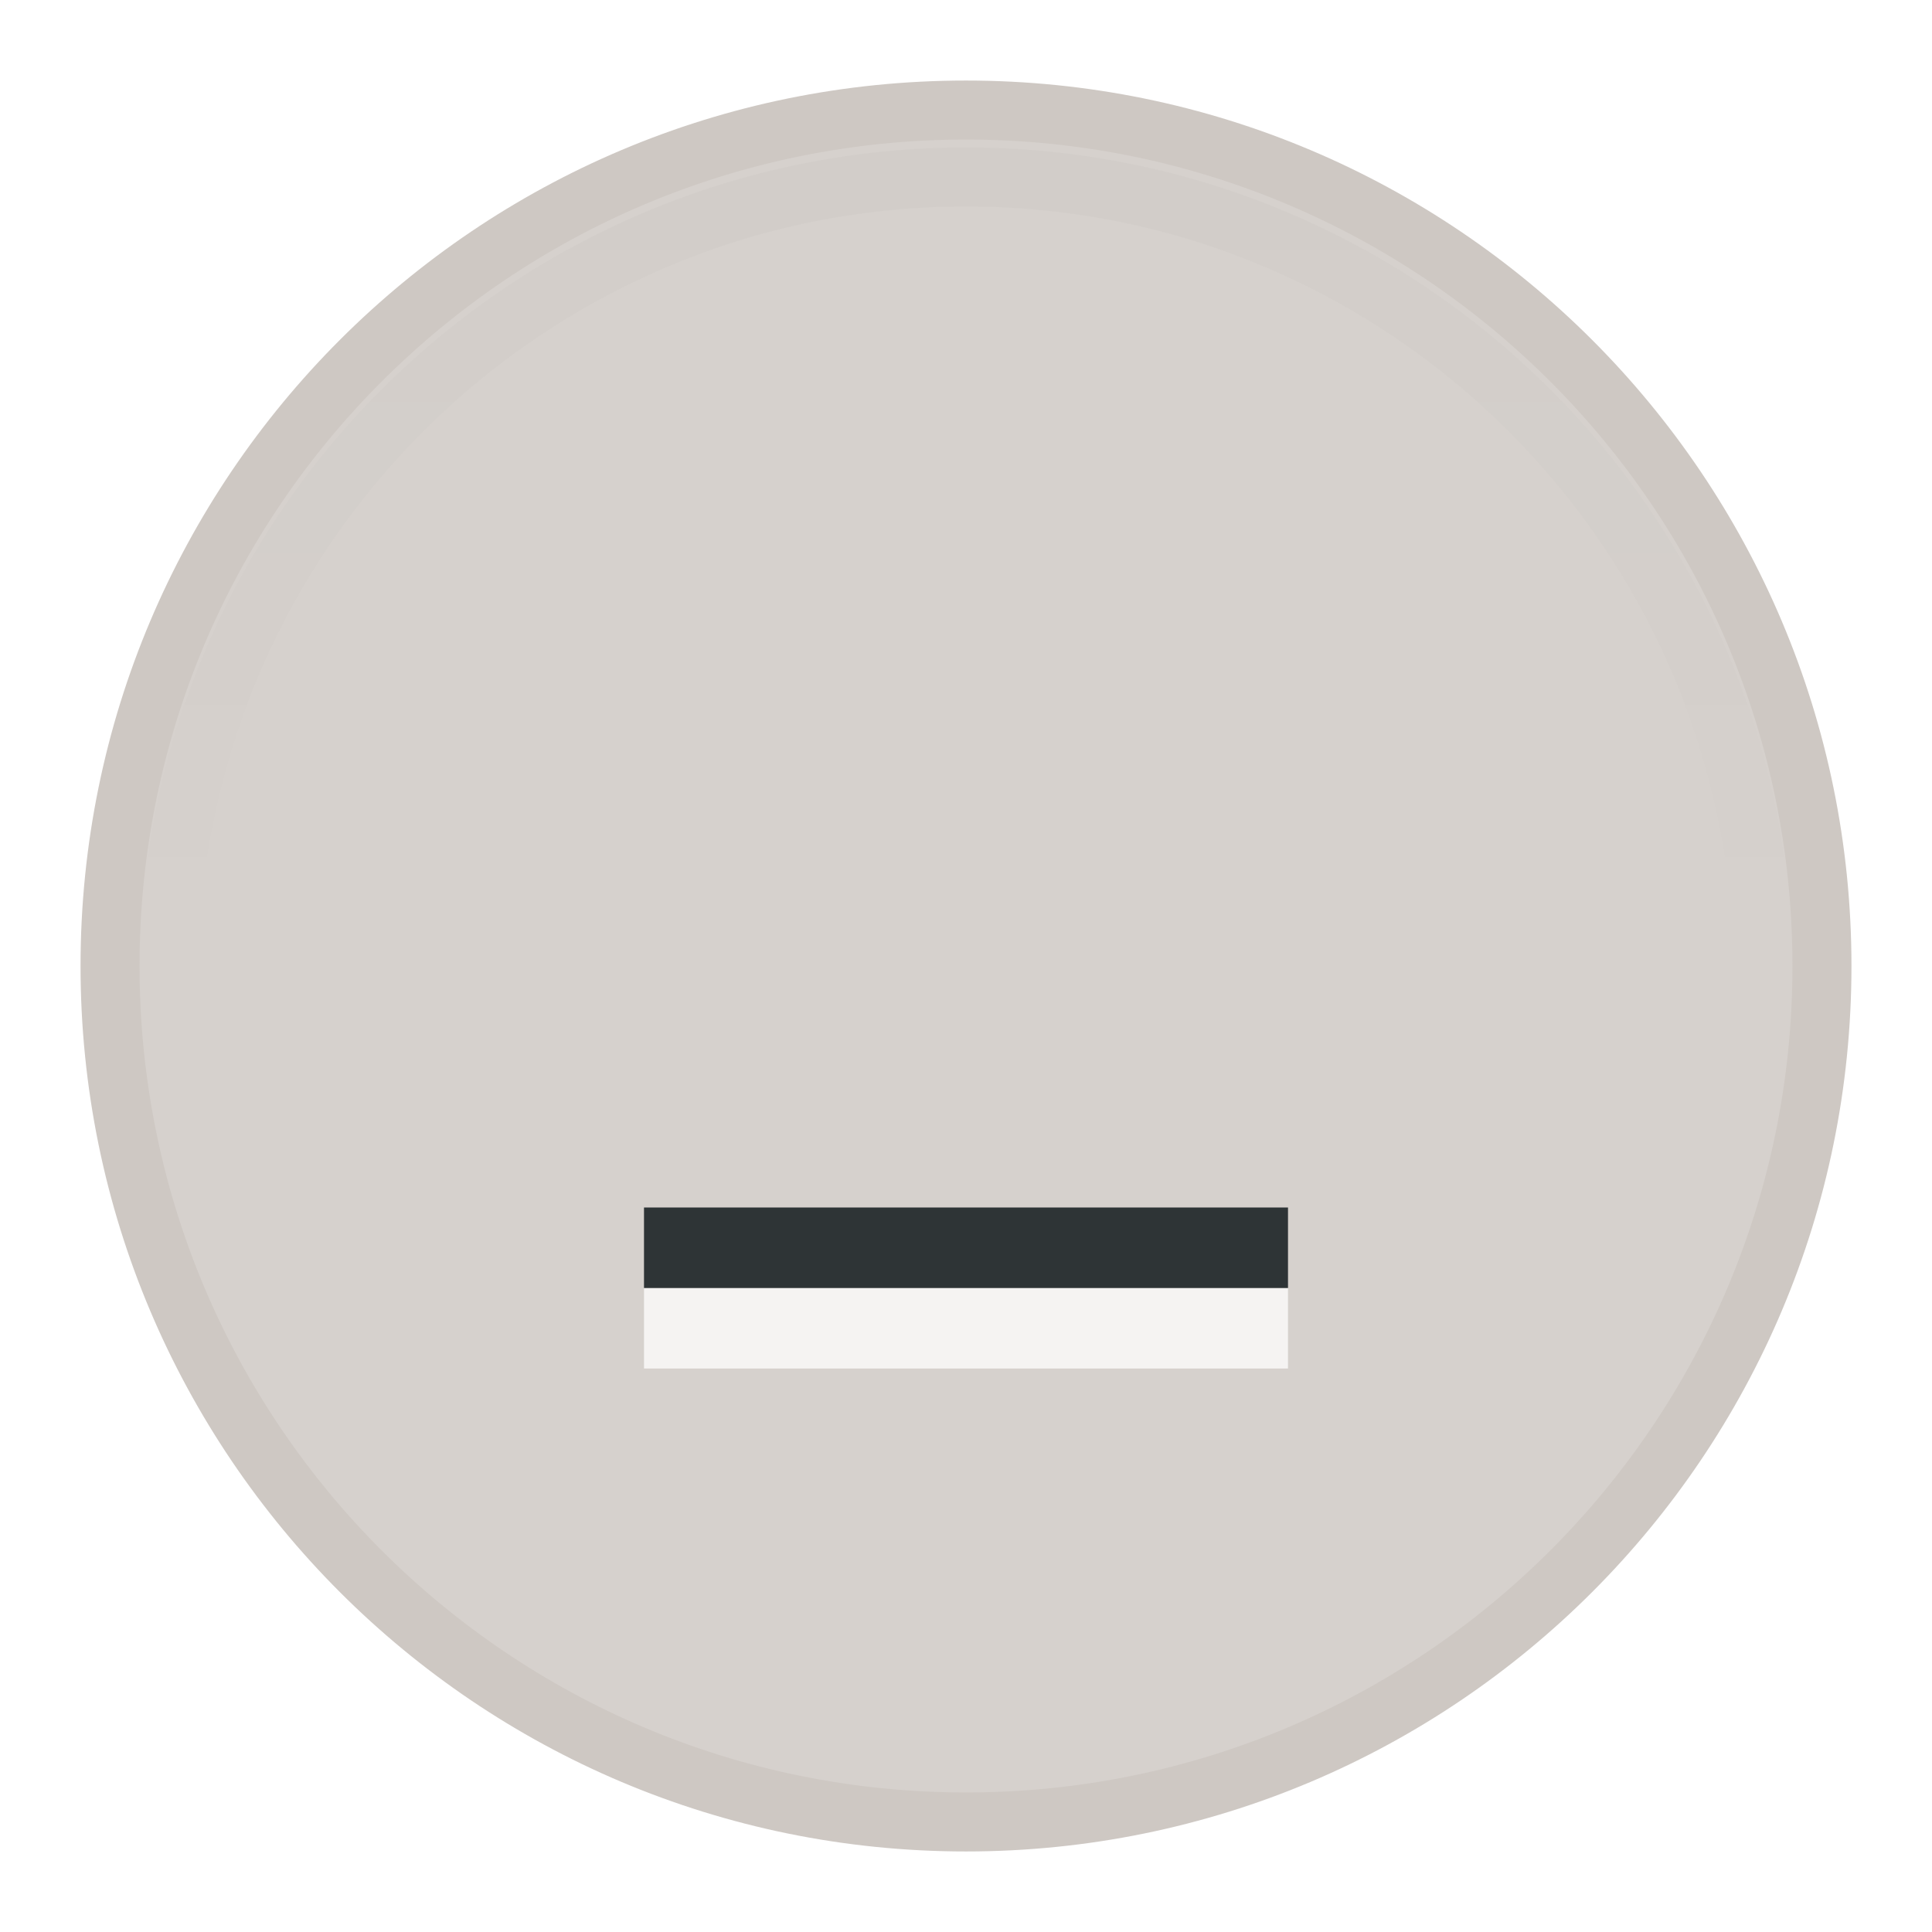
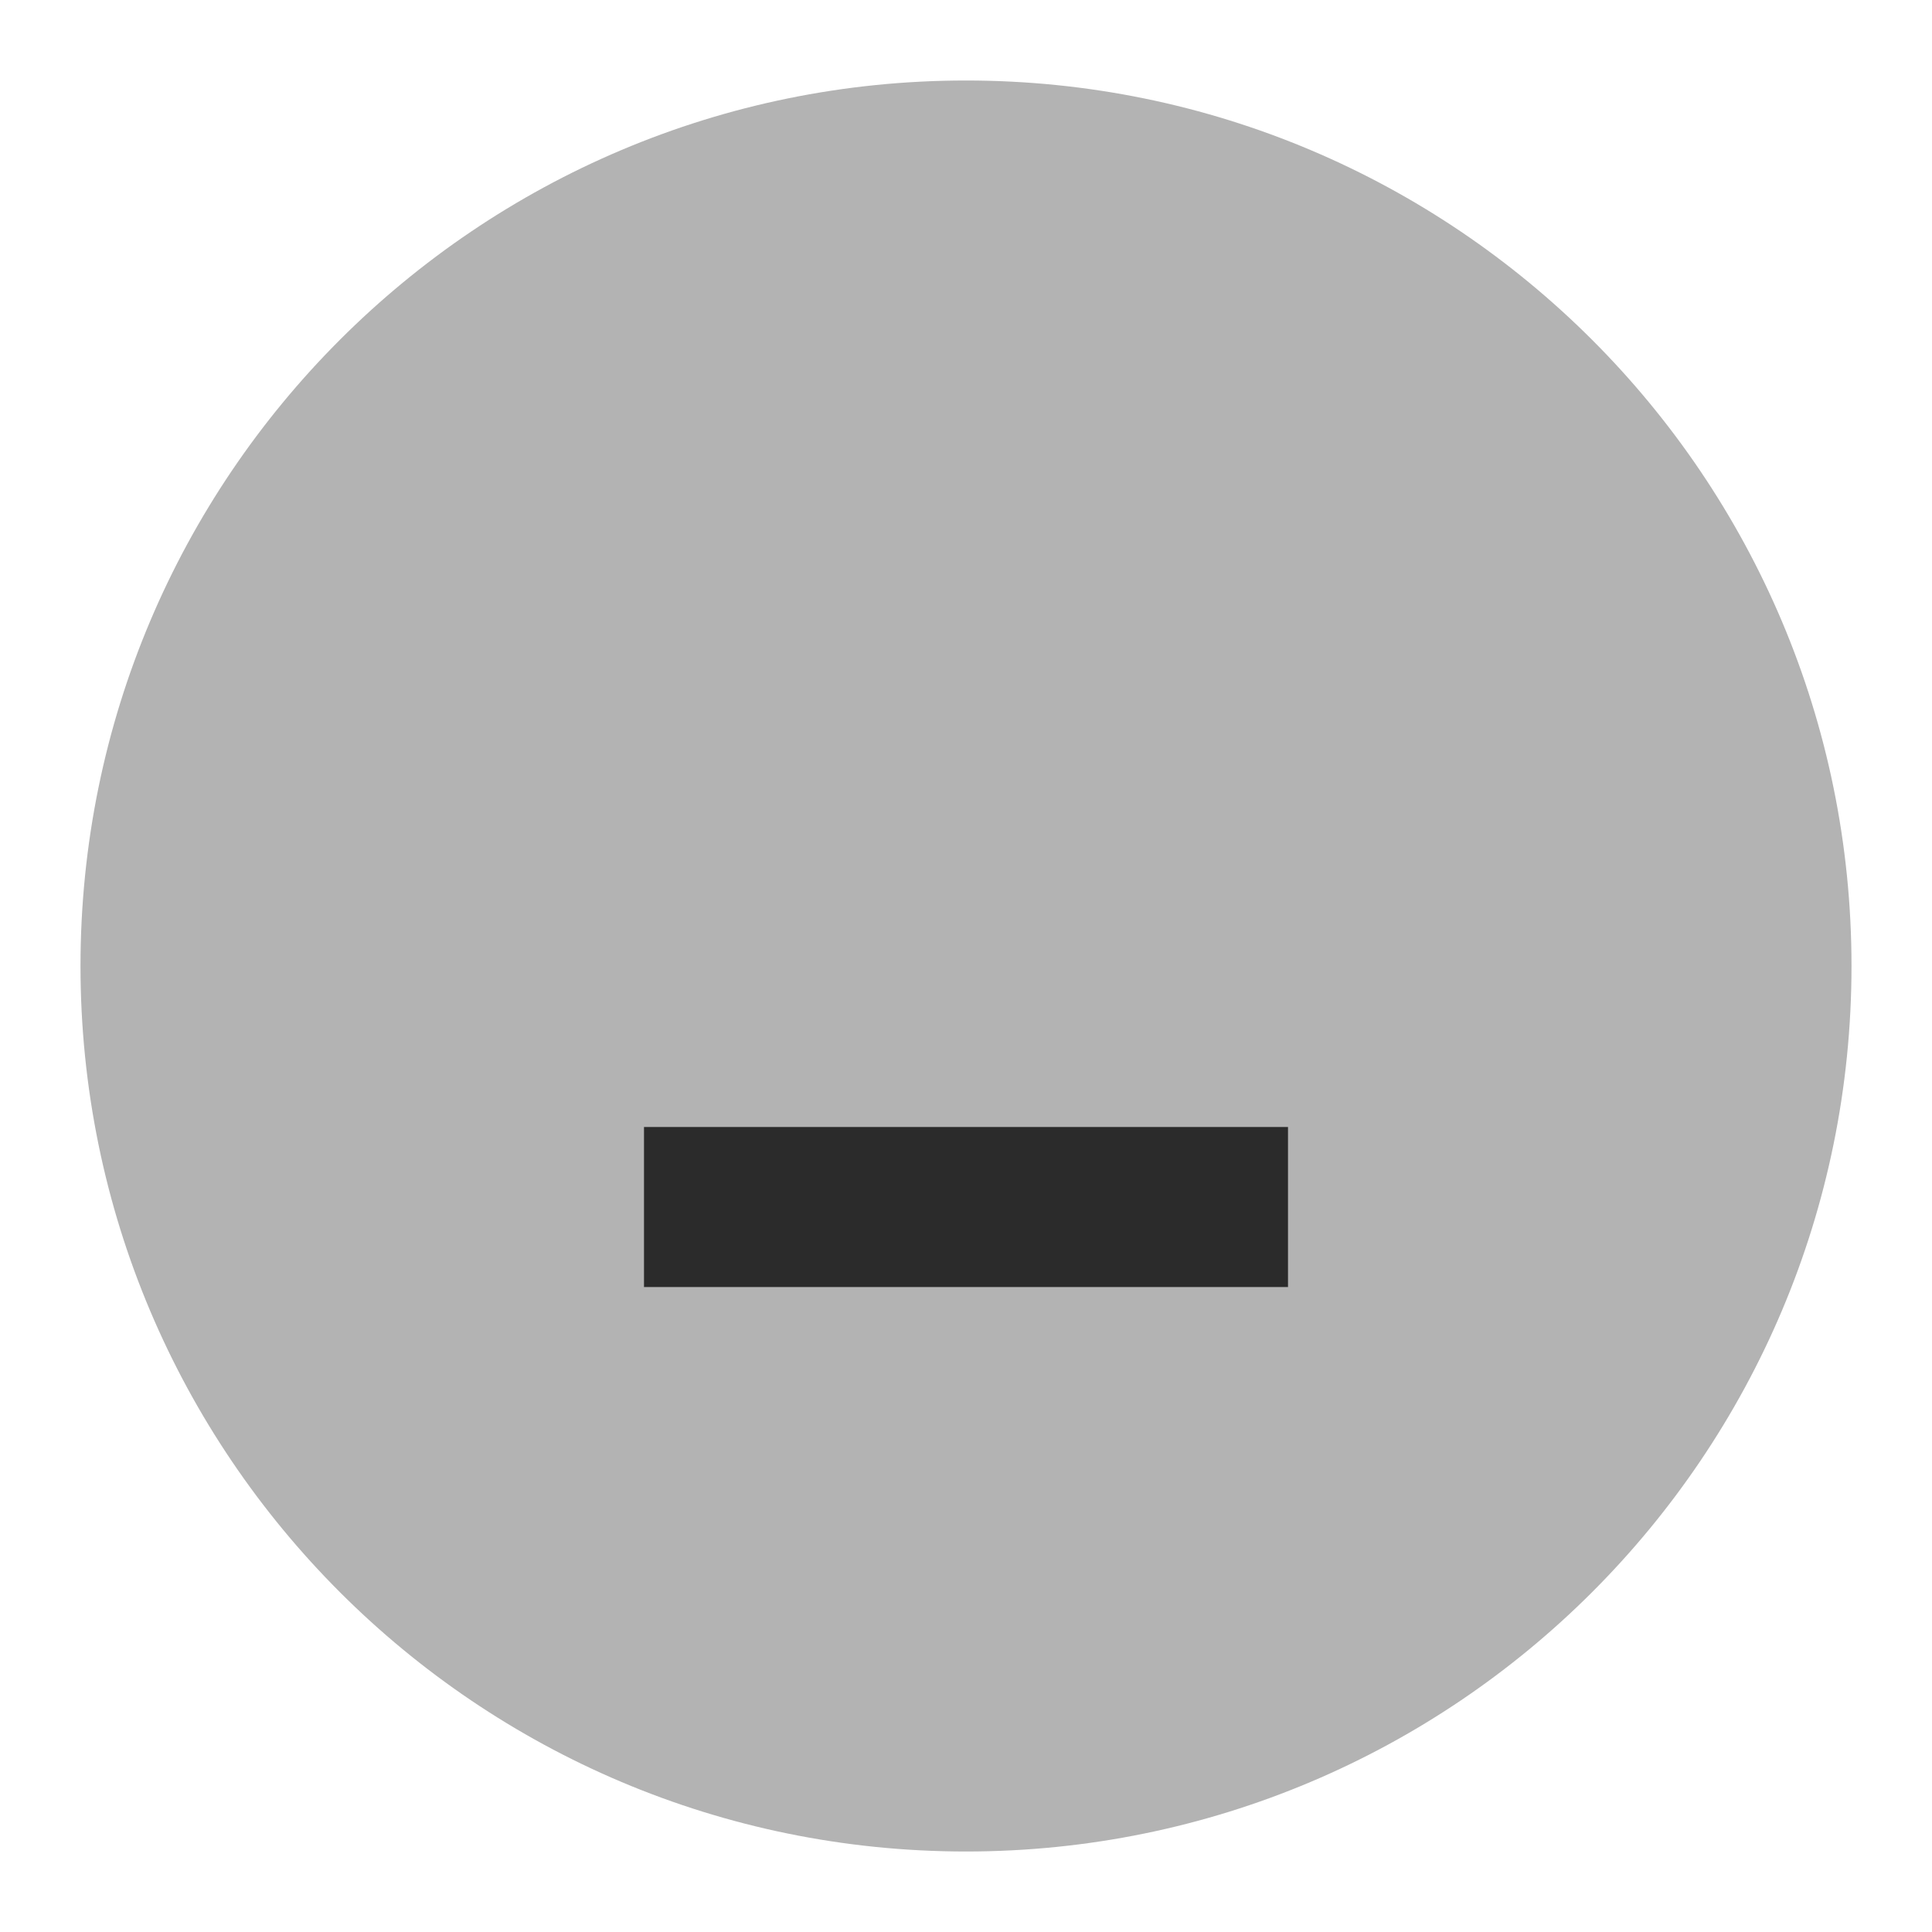
<svg xmlns="http://www.w3.org/2000/svg" height="24" width="24">
-   <linearGradient id="a" gradientUnits="userSpaceOnUse" x1="12.015" x2="12.015" y1="11.677" y2="2.027">
-     <stop offset="0" stop-color="#1d1d1d" stop-opacity="0" />
-     <stop offset="1" stop-opacity=".201" />
-   </linearGradient>
-   <circle cx="12" cy="12" fill="#d6d1cd" r="10.633" stroke="#cec8c3" stroke-width=".733" />
-   <path d="m2.099 12a9.901 9.901 0 0 1 19.801 0" fill="none" opacity=".1" stroke="url(#a)" stroke-width=".733" />
-   <g fill-rule="evenodd">
-     <path d="m8 16h8v1h-8z" fill="#f5f3f2" />
-     <path d="m8 15h8v1h-8z" fill="#2e3436" />
-   </g>
+   <circle cx="12" cy="12" fill="#b3b3b3" r="11" />
+   <path d="m8 14h8v1.988h-8zm0 0" fill="#2b2b2b" />
</svg>
